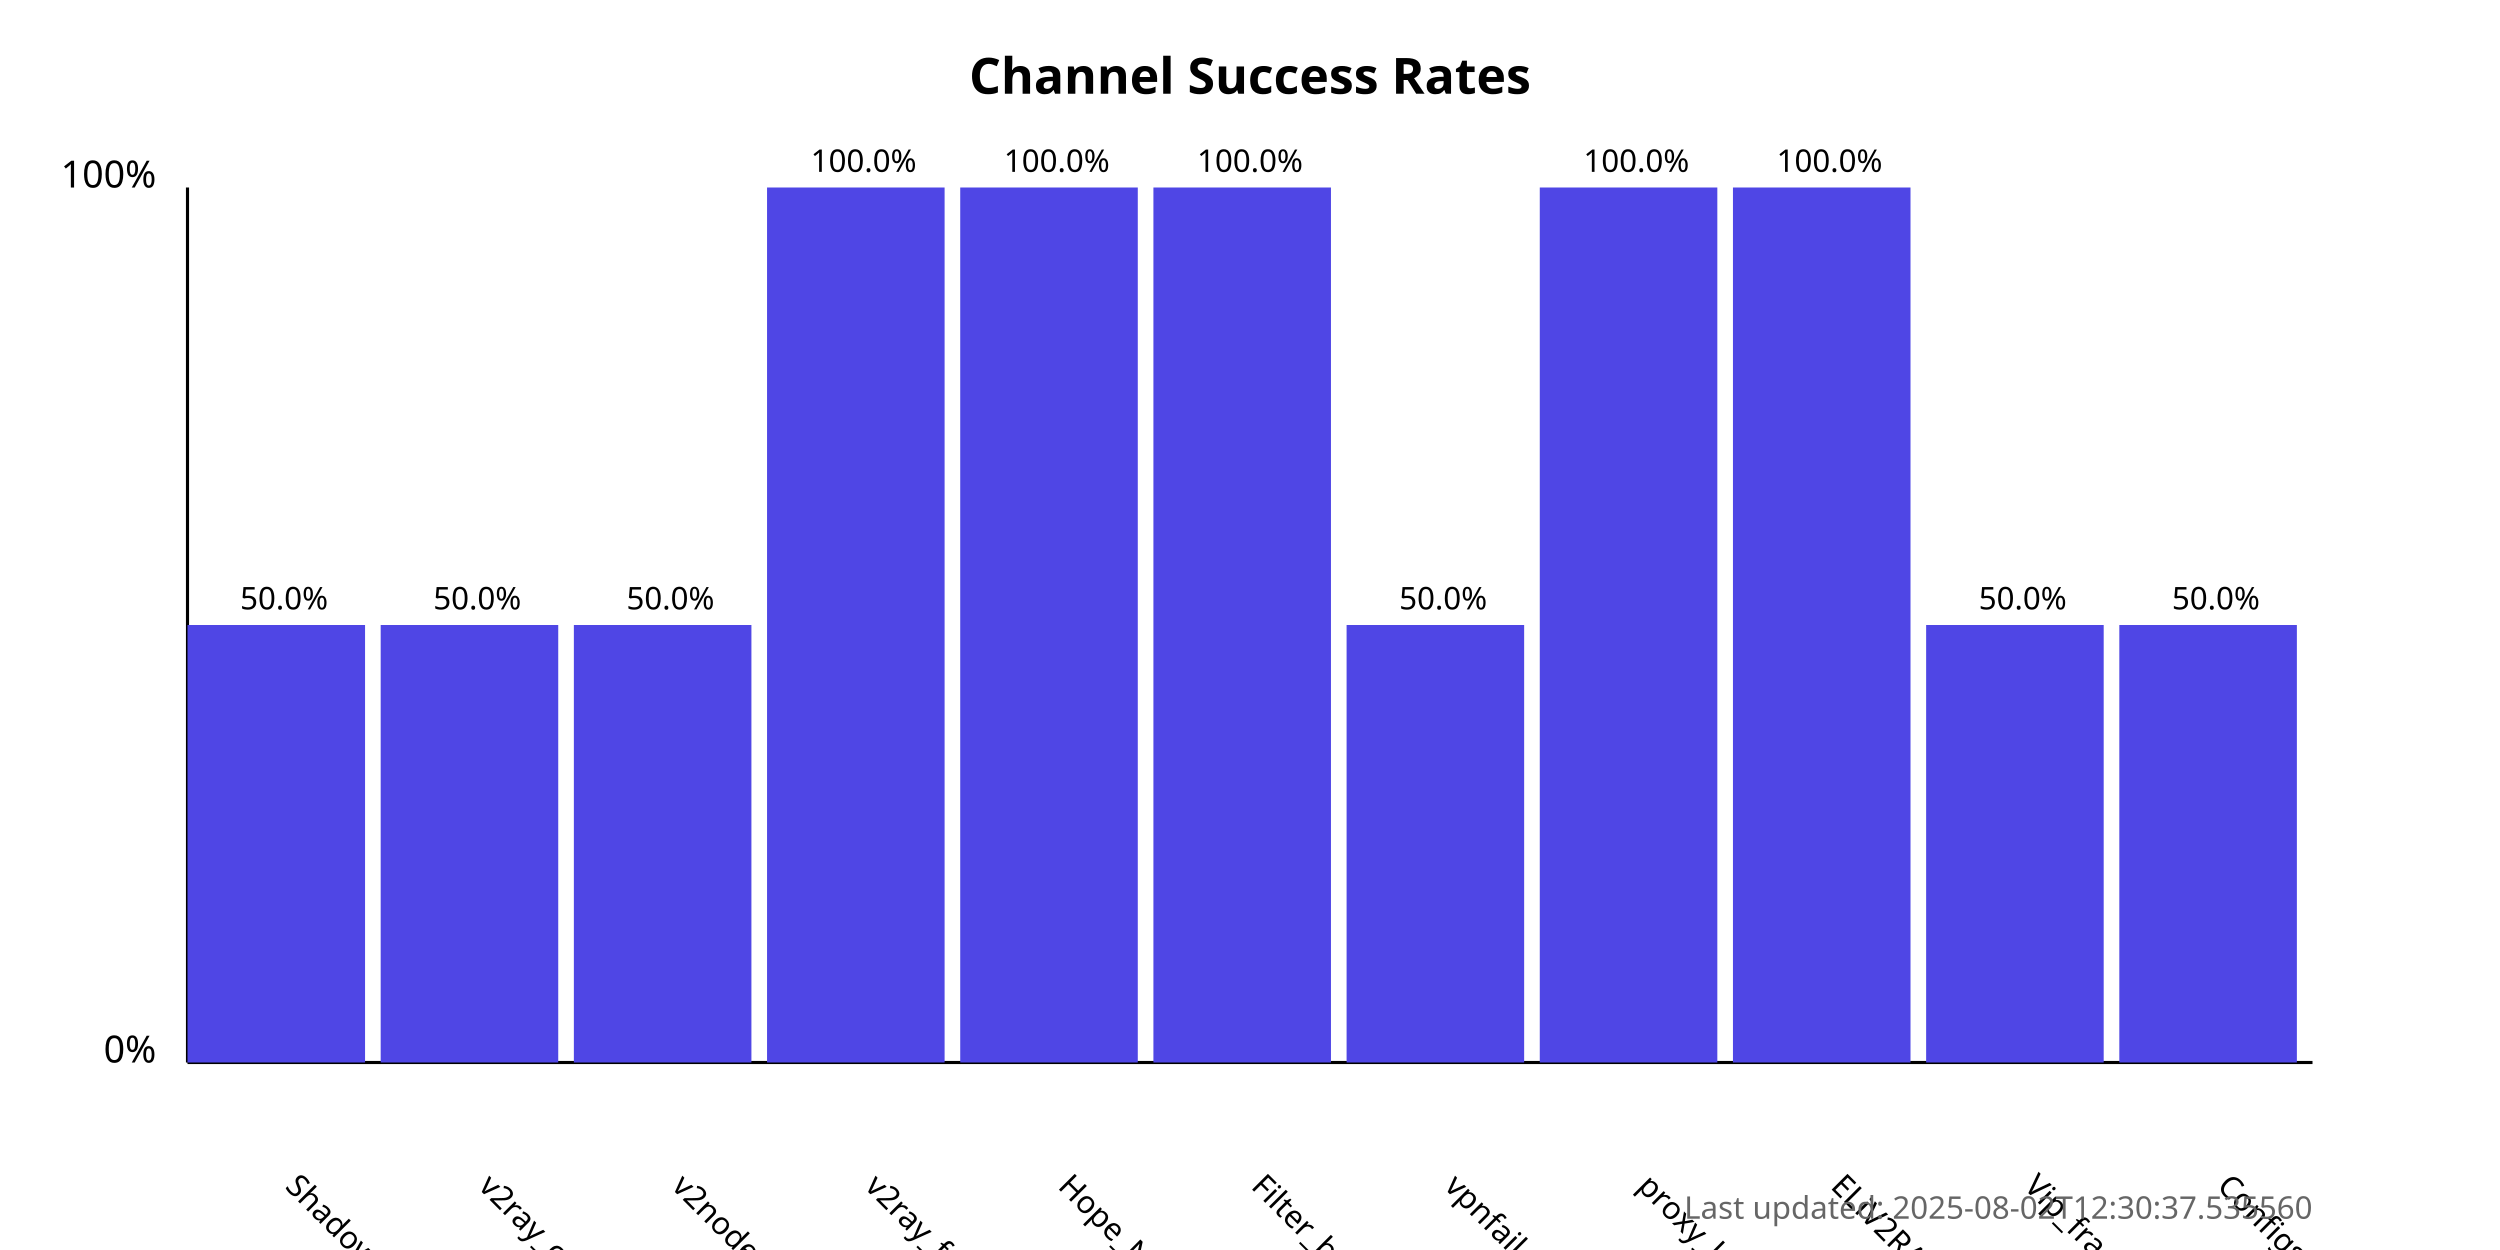
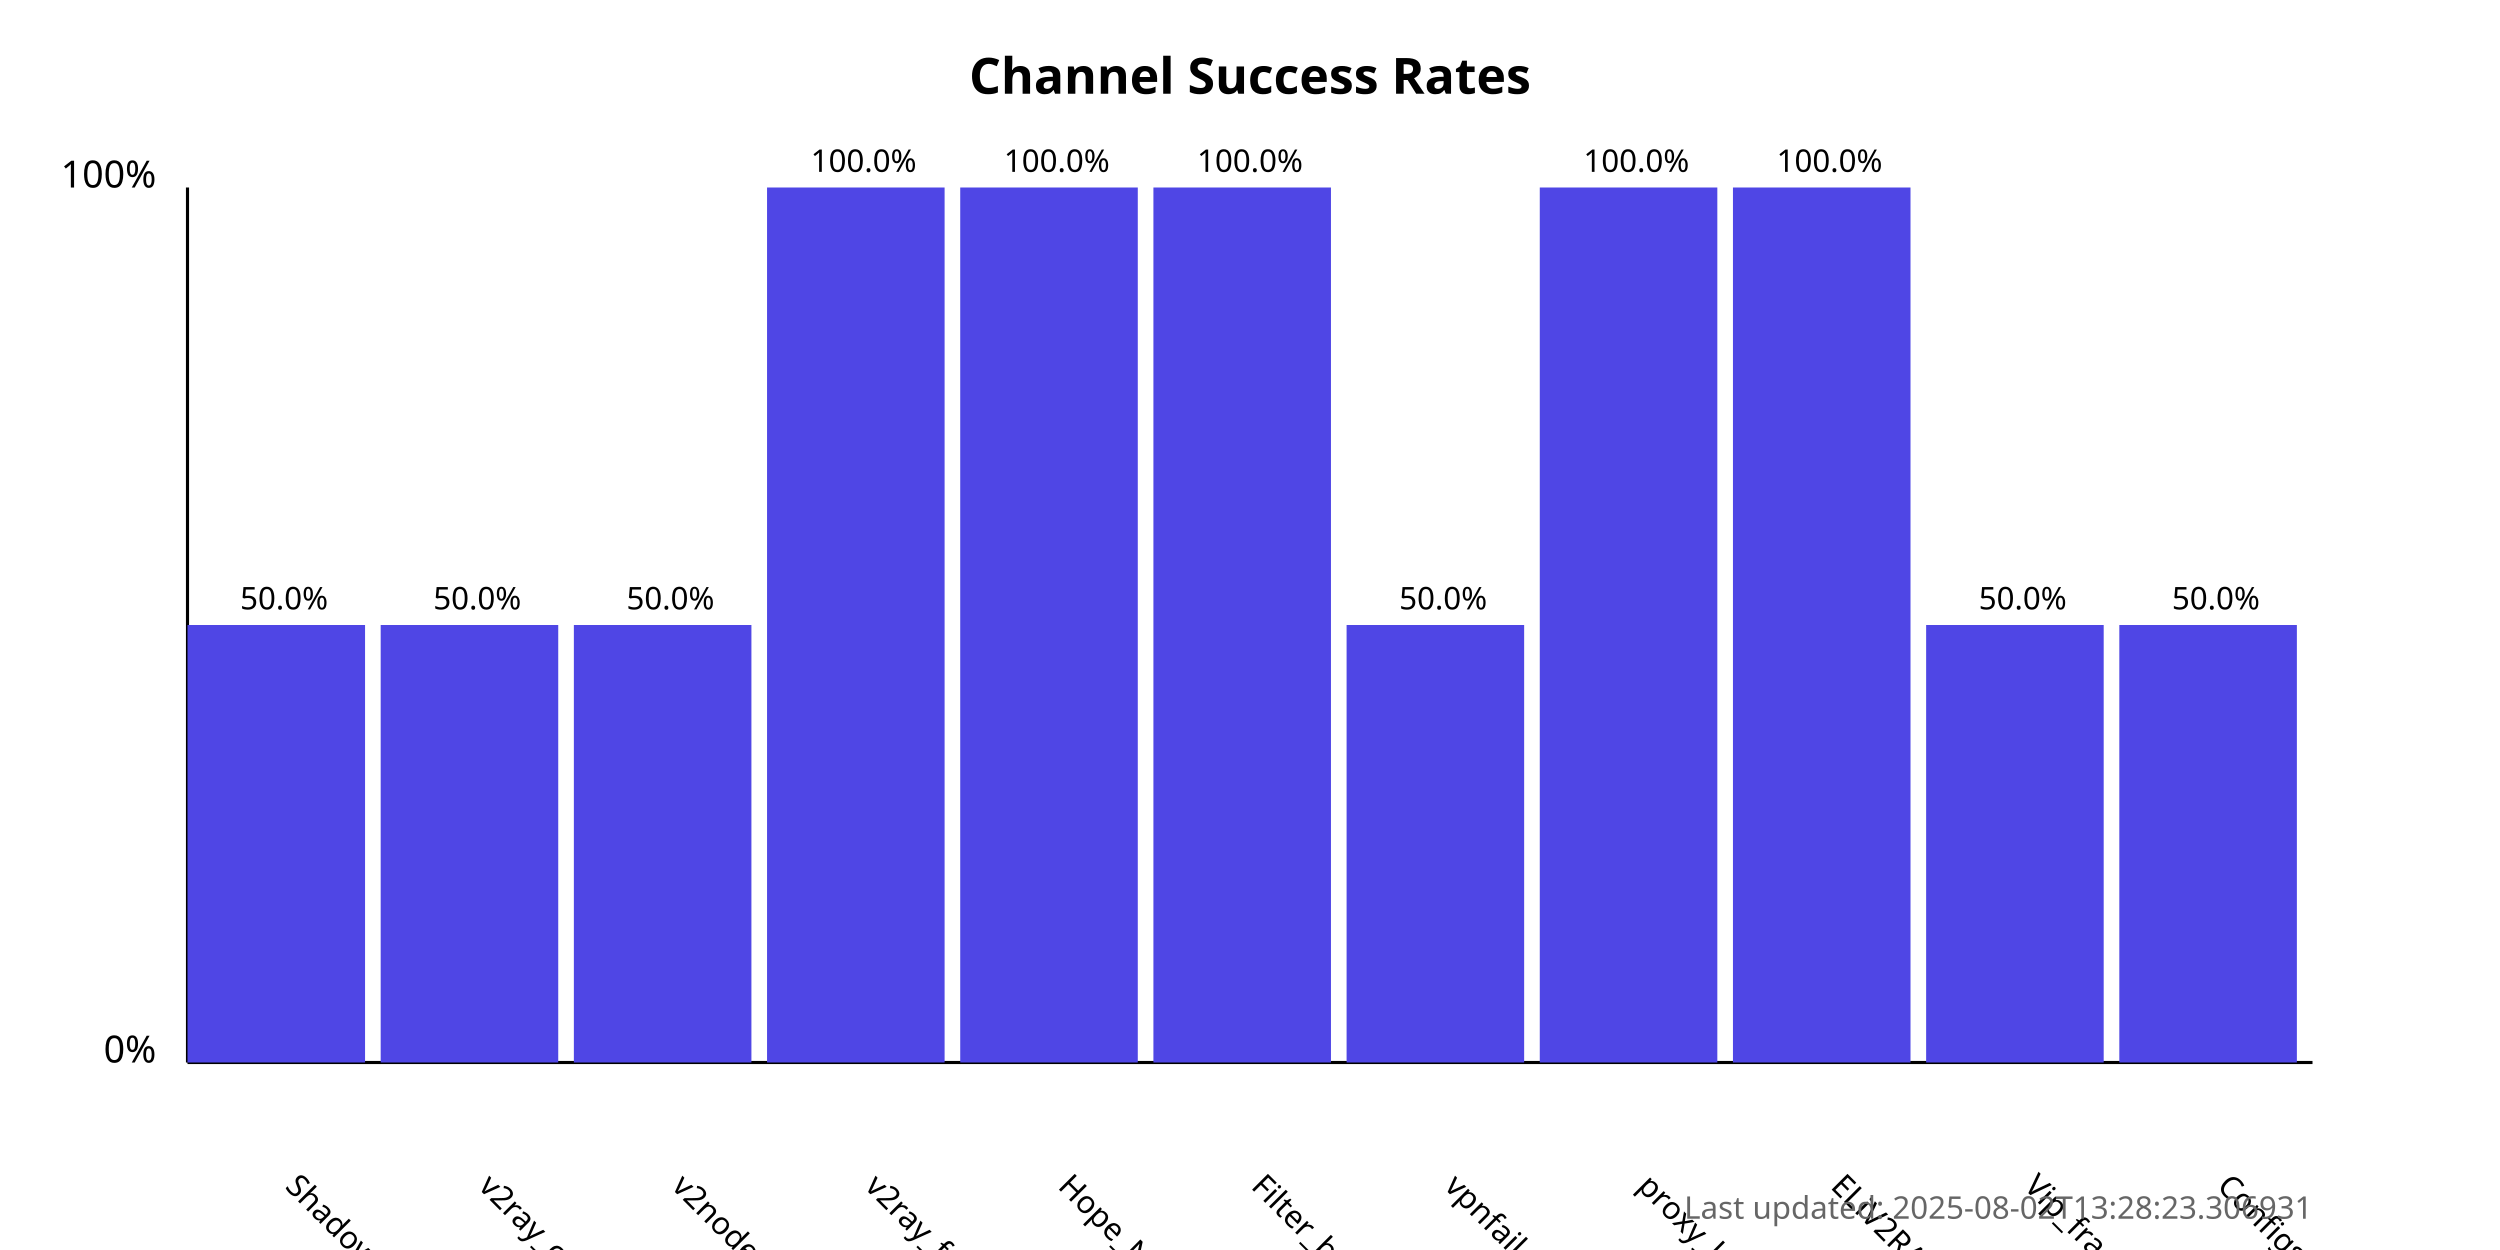
<svg xmlns="http://www.w3.org/2000/svg" width="800" height="400">
  <style>
            .chart-title { font: bold 16px sans-serif; }
            .axis-label { font: 12px sans-serif; }
            .tick-label { font: 10px sans-serif; }
            .bar { fill: #4f46e5; }
            .bar:hover { fill: #6366f1; }
            .timestamp { font: 10px sans-serif; fill: #666; }
        </style>
  <text x="400.0" y="30" text-anchor="middle" class="chart-title">
            Channel Success Rates
        </text>
  <line x1="60" y1="340" x2="60" y2="60" stroke="black" stroke-width="1" />
  <line x1="60" y1="340" x2="740" y2="340" stroke="black" stroke-width="1" />
  <text x="50" y="340" text-anchor="end" class="axis-label">0%</text>
  <text x="50" y="60" text-anchor="end" class="axis-label">100%</text>
  <g>
    <rect x="60" y="200.0" width="56.818" height="140.0" class="bar" />
    <text x="90.909" y="380" transform="rotate(45, 90.90909, 380)" text-anchor="start" class="tick-label">
                ShadowProxy66
            </text>
    <text x="90.909" y="195.0" text-anchor="middle" class="tick-label">
                50.0%
            </text>
  </g>
  <g>
    <rect x="121.818" y="200.0" width="56.818" height="140.0" class="bar" />
    <text x="152.727" y="380" transform="rotate(45, 152.7273, 380)" text-anchor="start" class="tick-label">
                v2ray_configs_pool
            </text>
    <text x="152.727" y="195.0" text-anchor="middle" class="tick-label">
                50.0%
            </text>
  </g>
  <g>
    <rect x="183.636" y="200.0" width="56.818" height="140.0" class="bar" />
    <text x="214.545" y="380" transform="rotate(45, 214.5455, 380)" text-anchor="start" class="tick-label">
                v2nodes
            </text>
    <text x="214.545" y="195.0" text-anchor="middle" class="tick-label">
                50.0%
            </text>
  </g>
  <g>
    <rect x="245.455" y="60.0" width="56.818" height="280.0" class="bar" />
    <text x="276.364" y="380" transform="rotate(45, 276.3636, 380)" text-anchor="start" class="tick-label">
                v2ray_free_conf
            </text>
    <text x="276.364" y="55.0" text-anchor="middle" class="tick-label">
                100.0%
            </text>
  </g>
  <g>
    <rect x="307.273" y="60.0" width="56.818" height="280.0" class="bar" />
    <text x="338.182" y="380" transform="rotate(45, 338.1818, 380)" text-anchor="start" class="tick-label">
                Hope_Net
            </text>
    <text x="338.182" y="55.0" text-anchor="middle" class="tick-label">
                100.0%
            </text>
  </g>
  <g>
    <rect x="369.091" y="60.0" width="56.818" height="280.0" class="bar" />
    <text x="400.0" y="380" transform="rotate(45, 400.0, 380)" text-anchor="start" class="tick-label">
                Filter_breaker
            </text>
    <text x="400.0" y="55.0" text-anchor="middle" class="tick-label">
                100.0%
            </text>
  </g>
  <g>
    <rect x="430.909" y="200.0" width="56.818" height="140.0" class="bar" />
    <text x="461.818" y="380" transform="rotate(45, 461.8182, 380)" text-anchor="start" class="tick-label">
                vpnfail_vless
            </text>
    <text x="461.818" y="195.0" text-anchor="middle" class="tick-label">
                50.0%
            </text>
  </g>
  <g>
    <rect x="492.727" y="60.0" width="56.818" height="280.0" class="bar" />
    <text x="523.636" y="380" transform="rotate(45, 523.6364, 380)" text-anchor="start" class="tick-label">
                proxy_kafee
            </text>
    <text x="523.636" y="55.0" text-anchor="middle" class="tick-label">
                100.0%
            </text>
  </g>
  <g>
    <rect x="554.545" y="60.0" width="56.818" height="280.0" class="bar" />
    <text x="585.455" y="380" transform="rotate(45, 585.4545, 380)" text-anchor="start" class="tick-label">
                ELiV2RAY
            </text>
    <text x="585.455" y="55.0" text-anchor="middle" class="tick-label">
                100.0%
            </text>
  </g>
  <g>
    <rect x="616.364" y="200.0" width="56.818" height="140.0" class="bar" />
    <text x="647.273" y="380" transform="rotate(45, 647.2727, 380)" text-anchor="start" class="tick-label">
                Vip_fragment_v2ray
            </text>
    <text x="647.273" y="195.0" text-anchor="middle" class="tick-label">
                50.0%
            </text>
  </g>
  <g>
    <rect x="678.182" y="200.0" width="56.818" height="140.0" class="bar" />
    <text x="709.091" y="380" transform="rotate(45, 709.0909, 380)" text-anchor="start" class="tick-label">
                ConfigsHubPlus
            </text>
    <text x="709.091" y="195.0" text-anchor="middle" class="tick-label">
                50.0%
            </text>
  </g>
  <text x="740" y="390" text-anchor="end" class="timestamp">
-             Last updated: 2025-08-02T12:30:37.535560
+             Last updated: 2025-08-02T13:28:23.306931
        </text>
</svg>
